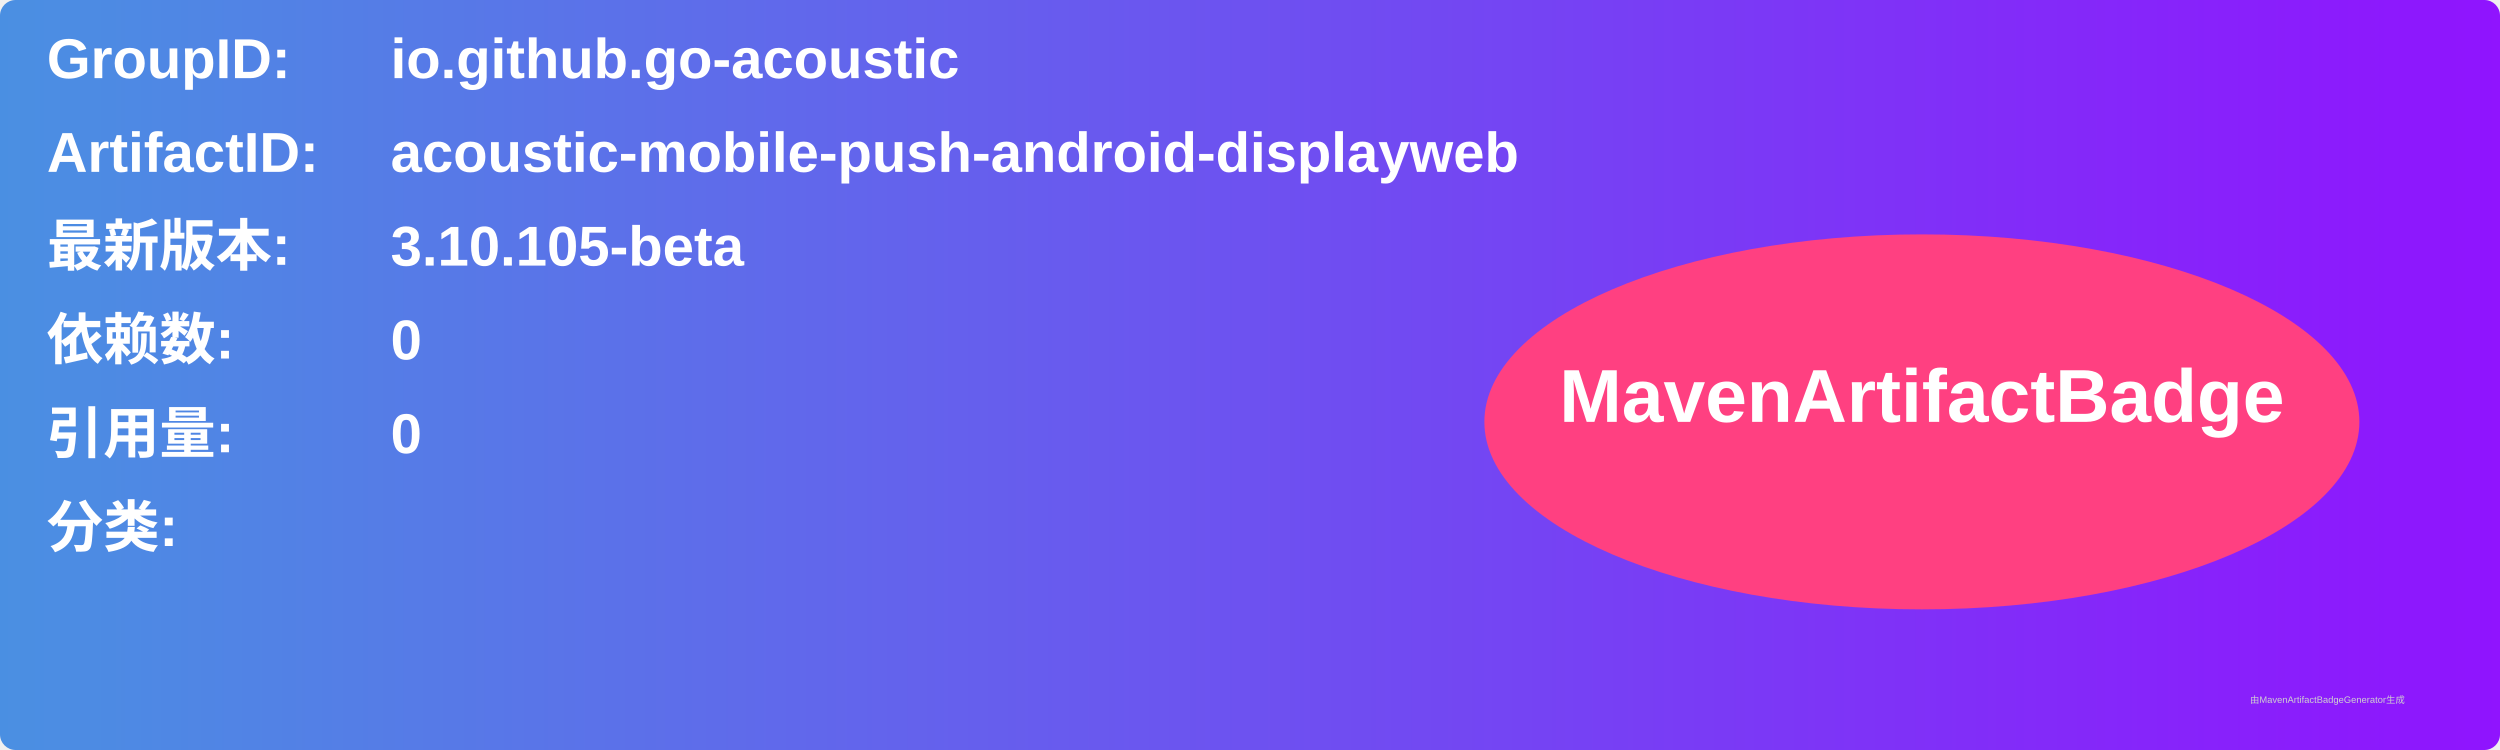
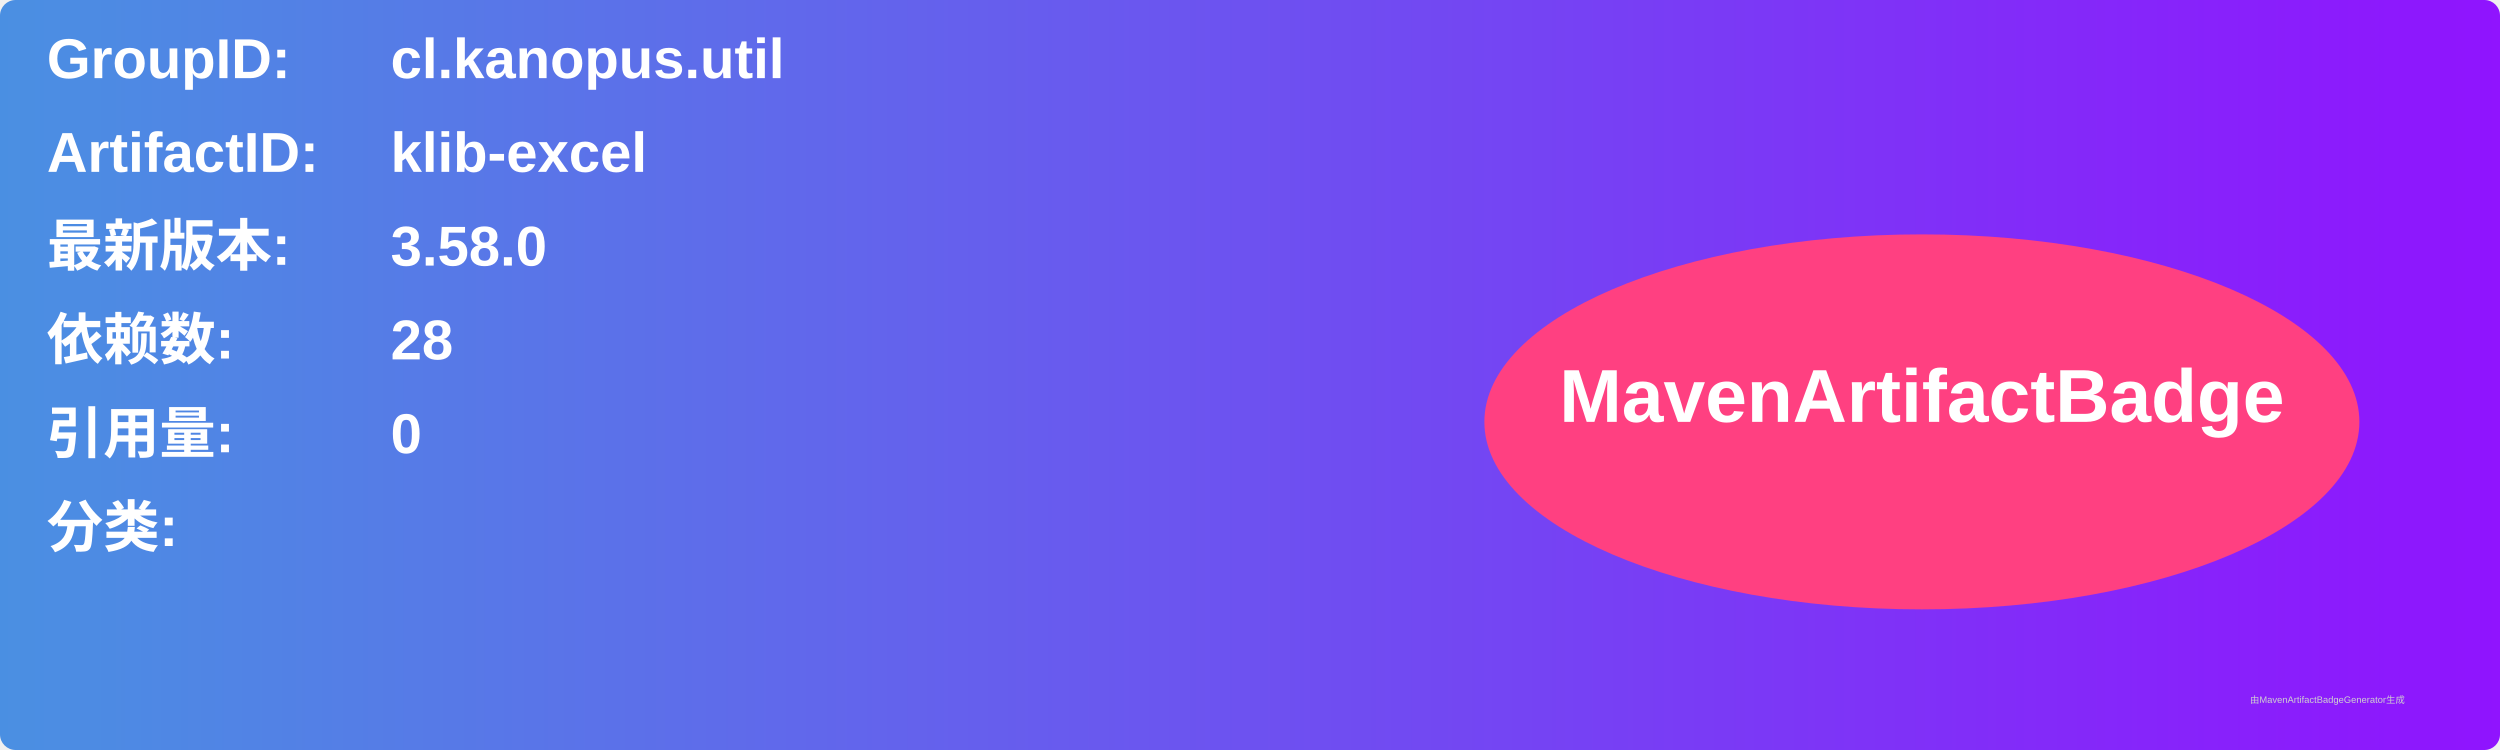
<svg xmlns="http://www.w3.org/2000/svg" width="800" height="240" viewBox="0 0 800 240">
  <linearGradient id="grad" x1="0%" y1="0%" x2="100%" y2="0%">
    <stop offset="0%" stop-color="#4a90e2" />
    <stop offset="100%" stop-color="#9013fe" />
  </linearGradient>
  <rect width="100%" height="100%" rx="5" ry="5" fill="url(#grad)" />
  <g transform="translate(15, 15)">
    <text x="0" y="10" font-family="Arial" font-size="18" fill="white" font-weight="bold" width="260">GroupID:</text>
-     <text x="110" y="10" font-family="Arial" font-size="18" fill="white" font-weight="bold" width="460">io.github.go-acoustic</text>
+     <text x="110" y="10" font-family="Arial" font-size="18" fill="white" font-weight="bold" width="460">cl.kanopus.util</text>
    <text x="0" y="40" font-family="Arial" font-size="18" fill="white" font-weight="bold" width="260">ArtifactID:</text>
-     <text x="110" y="40" font-family="Arial" font-size="18" fill="white" font-weight="bold" width="460">acoustic-mobile-push-android-displayweb</text>
+     <text x="110" y="40" font-family="Arial" font-size="18" fill="white" font-weight="bold" width="460">klib-excel</text>
    <text x="0" y="70" font-family="Arial" font-size="18" fill="white" font-weight="bold">最新版本:</text>
    <text x="110" y="70" font-family="Arial" font-size="18" fill="white" font-weight="bold">
-       <tspan font-weight="bold">3.10.105-beta</tspan>
+       <tspan font-weight="bold">3.58.0</tspan>
    </text>
    <text x="0" y="100" font-family="Arial" font-size="18" fill="white" font-weight="bold">依赖数: </text>
    <text x="110" y="100" font-family="Arial" font-size="18" fill="white">
-       <tspan font-weight="bold">0</tspan>
+       <tspan font-weight="bold">28</tspan>
    </text>
    <text x="0" y="130" font-family="Arial" font-size="18" fill="white" font-weight="bold">引用量: </text>
    <text x="110" y="130" font-family="Arial" font-size="18" fill="white">
      <tspan font-weight="bold">0</tspan>
    </text>
    <text x="0" y="160" font-family="Arial" font-size="18" fill="white" font-weight="bold">分类:</text>
    <text x="10" y="190" font-family="Arial" font-size="10" fill="white">
      <tspan font-weight="bold" />
    </text>
    <ellipse cx="600" cy="120" rx="140" ry="60" fill="#ff4081" />
    <text x="600" y="120" text-anchor="middle" font-family="Arial" font-size="24" fill="white" font-weight="bold">MavenArtifactBadge</text>
  </g>
  <text x="720" y="225" font-family="Arial" font-size="3" fill="#d0d0d0">由MavenArtifactBadgeGenerator生成</text>
</svg>
